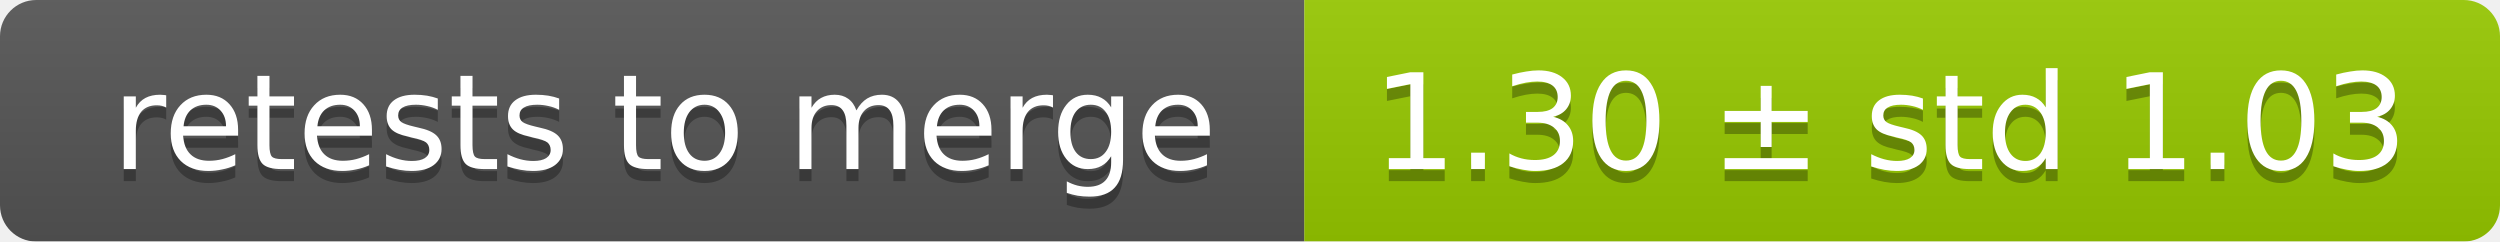
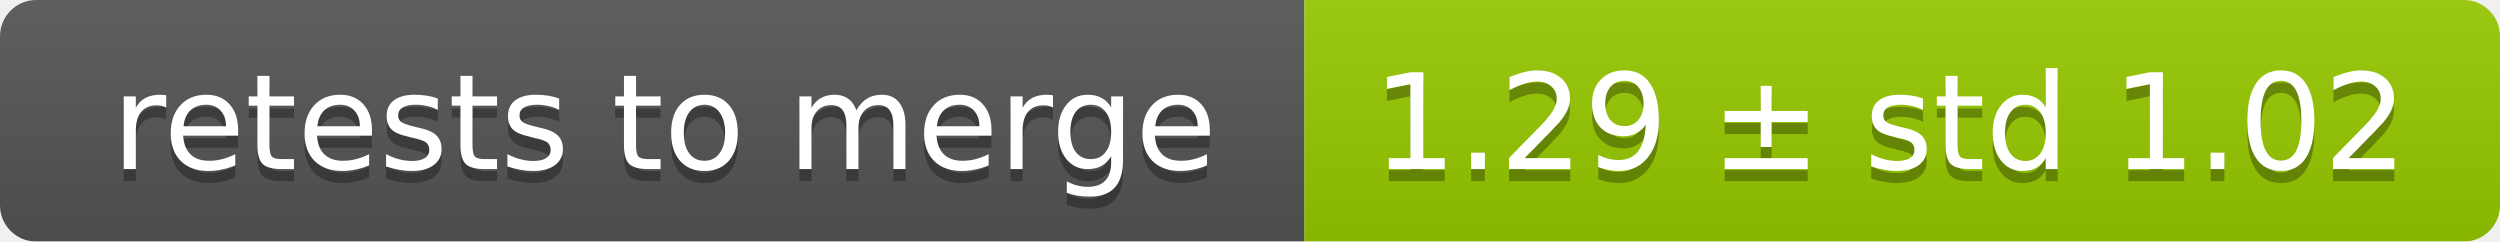
<svg xmlns="http://www.w3.org/2000/svg" width="207" height="20">
  <linearGradient id="smooth" x2="0" y2="100%">
    <stop offset="0" stop-color="#bbb" stop-opacity=".1" />
    <stop offset="1" stop-opacity=".1" />
  </linearGradient>
  <mask id="round">
    <rect width="207" height="20" rx="3" fill="#fff" />
  </mask>
  <g mask="url(#round)">
    <rect width="108" height="20" fill="#555" />
    <rect x="108" width="99" height="20" fill="#97ca00" />
    <rect width="207" height="20" fill="url(#smooth)" />
  </g>
  <g fill="#fff" text-anchor="middle" font-family="DejaVu Sans,Verdana,Geneva,sans-serif" font-size="11">
    <text x="55" y="15" fill="#010101" fill-opacity=".3">retests to merge</text>
    <text x="55" y="14">retests to merge</text>
-     <text x="156.5" y="15" fill="#010101" fill-opacity=".3">1.30 ± std 1.03</text>
-     <text x="156.5" y="14">1.30 ± std 1.03</text>
+     <text x="156.5" y="15" fill="#010101" fill-opacity=".3">1.29 ± std 1.02</text>
+     <text x="156.5" y="14">1.29 ± std 1.02</text>
  </g>
</svg>
